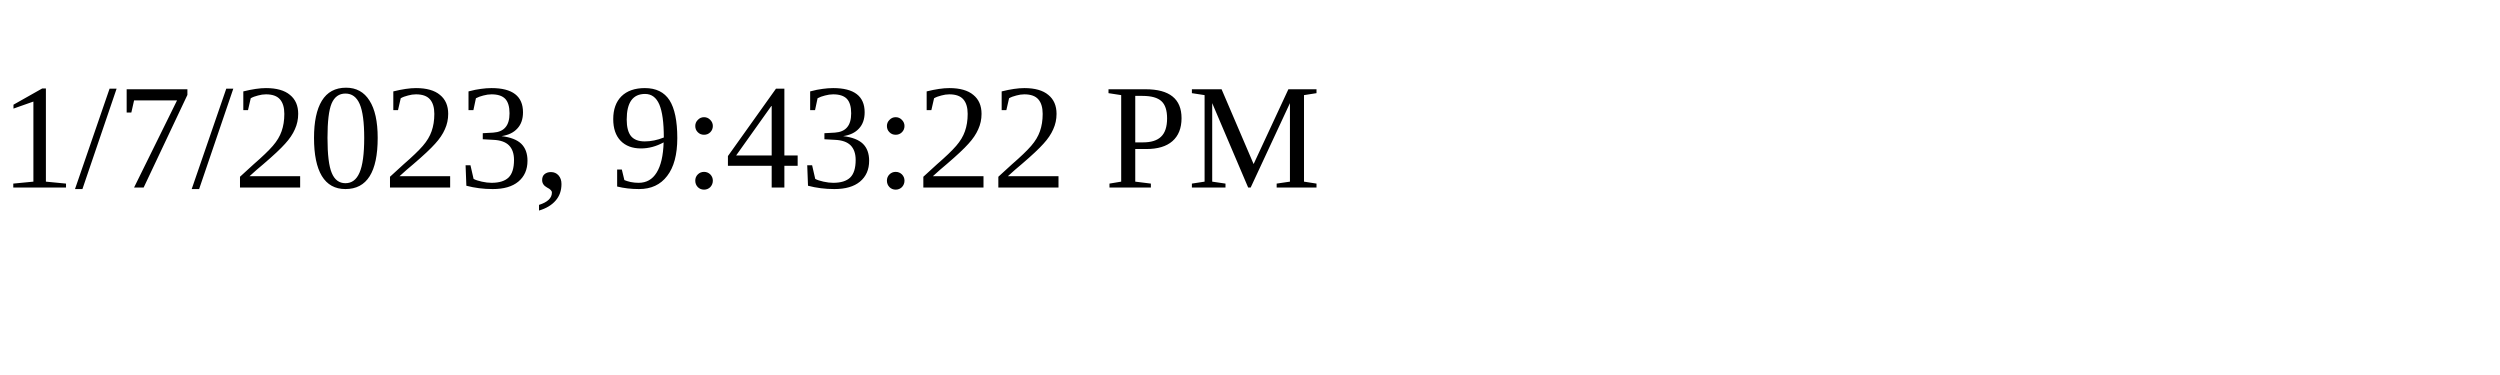
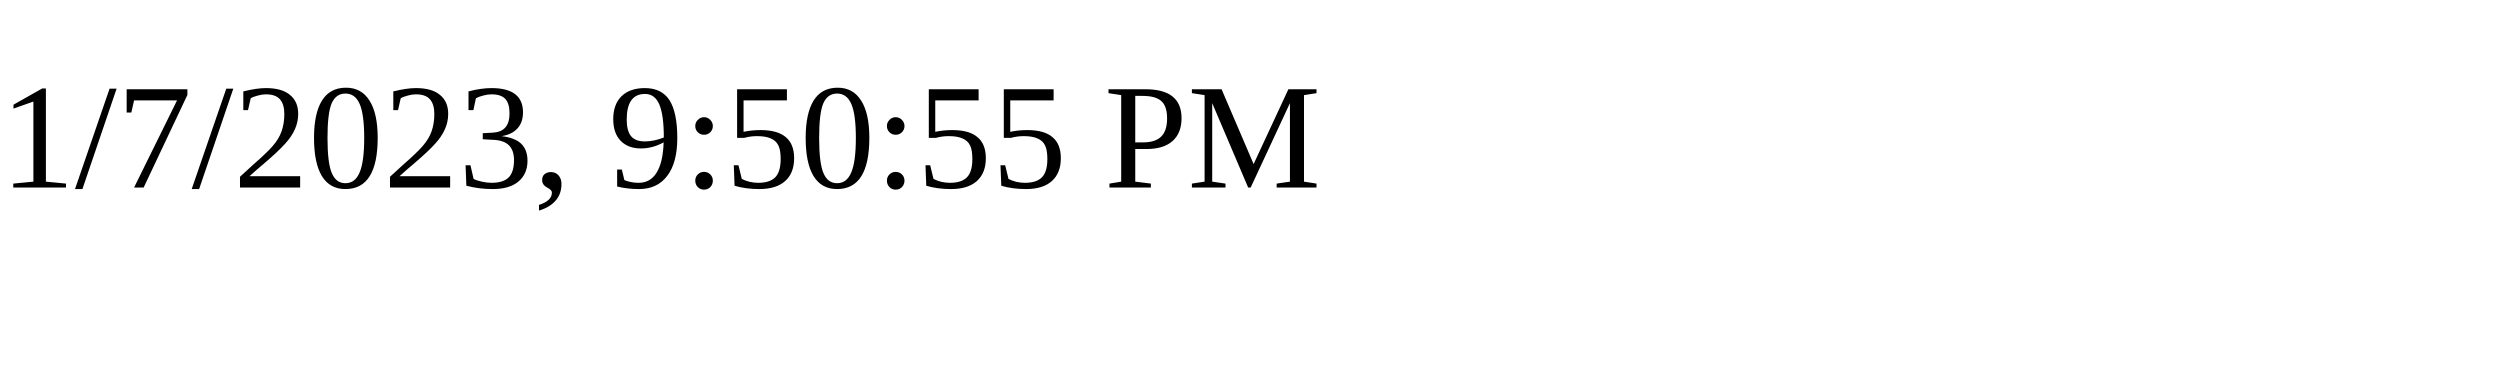
<svg xmlns="http://www.w3.org/2000/svg" height="30" width="200">
-   <text x="0" y="15">1/7/2023, 9:43:22 PM</text>
+   <text x="0" y="15">1/7/2023, 9:50:55 PM</text>
</svg>
